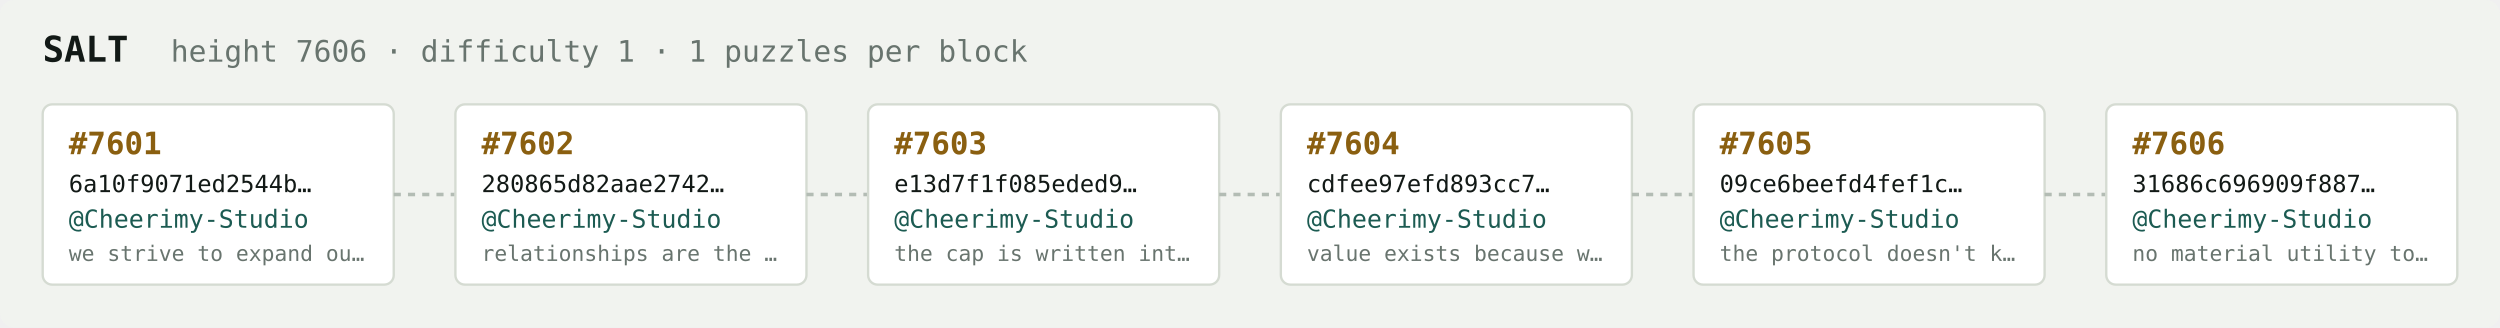
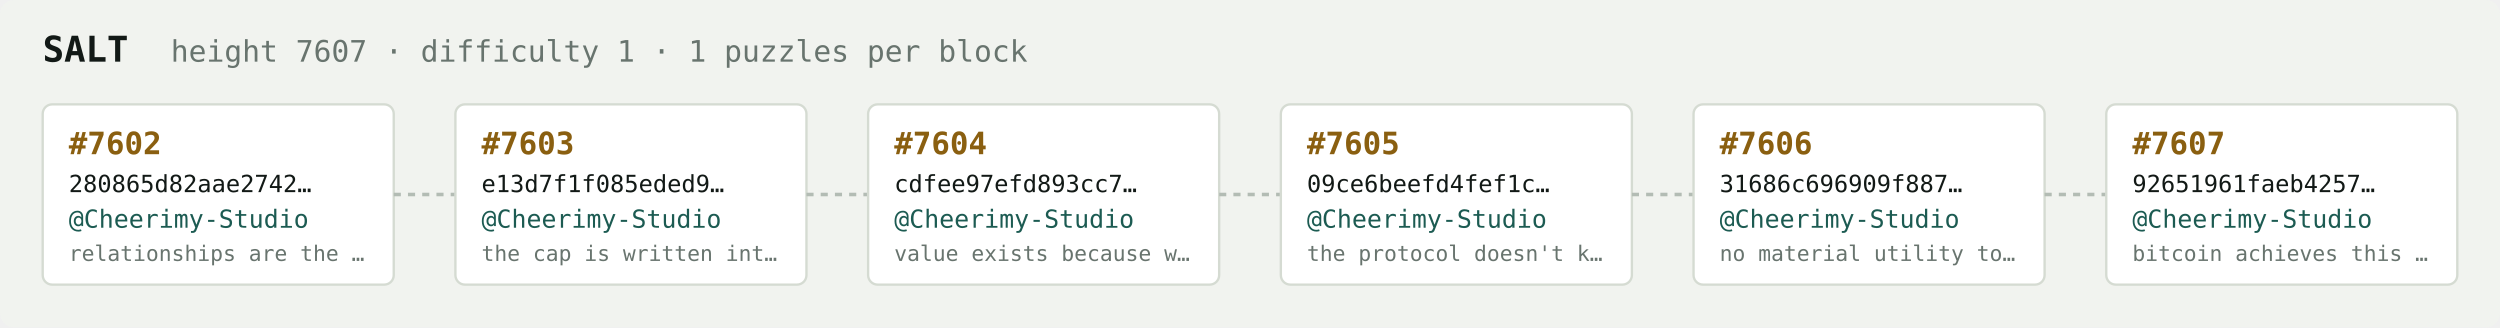
<svg xmlns="http://www.w3.org/2000/svg" width="1054" height="138" viewBox="0 0 1054 138" font-family="ui-monospace,SFMono-Regular,Menlo,monospace">
  <rect fill="#f1f3ef" width="1054" height="138" rx="6" />
  <text x="18" y="26" fill="#121916" font-size="15" font-weight="700">SALT</text>
-   <text x="72" y="26" fill="#68746e" font-size="12.5">height 7606 · difficulty 1 · 1 puzzles per block</text>
+   <text x="72" y="26" fill="#68746e" font-size="12.5">height 7607 · difficulty 1 · 1 puzzles per block</text>
  <rect x="18" y="44" width="148" height="76" rx="4" fill="#ffffff" stroke="#d5dbd2" stroke-width="1" />
-   <text x="29" y="65" fill="#8a5f10" font-size="13" font-weight="700">#7601</text>
-   <text x="29" y="81" fill="#121916" font-size="10">6a10f9071ed2544b…</text>
+   <text x="29" y="65" fill="#8a5f10" font-size="13" font-weight="700">#7602</text>
+   <text x="29" y="81" fill="#121916" font-size="10">280865d82aae2742…</text>
  <text x="29" y="96" fill="#1c5b52" font-size="10.5">@Cheerimy-Studio</text>
-   <text x="29" y="110" fill="#68746e" font-size="9">we strive to expand ou…</text>
+   <text x="29" y="110" fill="#68746e" font-size="9">relationships are the …</text>
  <line x1="166" y1="82.0" x2="192" y2="82.0" stroke="#b3bcb4" stroke-width="1.5" stroke-dasharray="3 3" />
  <rect x="192" y="44" width="148" height="76" rx="4" fill="#ffffff" stroke="#d5dbd2" stroke-width="1" />
-   <text x="203" y="65" fill="#8a5f10" font-size="13" font-weight="700">#7602</text>
-   <text x="203" y="81" fill="#121916" font-size="10">280865d82aae2742…</text>
+   <text x="203" y="65" fill="#8a5f10" font-size="13" font-weight="700">#7603</text>
+   <text x="203" y="81" fill="#121916" font-size="10">e13d7f1f085eded9…</text>
  <text x="203" y="96" fill="#1c5b52" font-size="10.5">@Cheerimy-Studio</text>
-   <text x="203" y="110" fill="#68746e" font-size="9">relationships are the …</text>
+   <text x="203" y="110" fill="#68746e" font-size="9">the cap is written int…</text>
  <line x1="340" y1="82.0" x2="366" y2="82.0" stroke="#b3bcb4" stroke-width="1.5" stroke-dasharray="3 3" />
  <rect x="366" y="44" width="148" height="76" rx="4" fill="#ffffff" stroke="#d5dbd2" stroke-width="1" />
-   <text x="377" y="65" fill="#8a5f10" font-size="13" font-weight="700">#7603</text>
-   <text x="377" y="81" fill="#121916" font-size="10">e13d7f1f085eded9…</text>
+   <text x="377" y="65" fill="#8a5f10" font-size="13" font-weight="700">#7604</text>
+   <text x="377" y="81" fill="#121916" font-size="10">cdfee97efd893cc7…</text>
  <text x="377" y="96" fill="#1c5b52" font-size="10.5">@Cheerimy-Studio</text>
-   <text x="377" y="110" fill="#68746e" font-size="9">the cap is written int…</text>
+   <text x="377" y="110" fill="#68746e" font-size="9">value exists because w…</text>
  <line x1="514" y1="82.0" x2="540" y2="82.0" stroke="#b3bcb4" stroke-width="1.5" stroke-dasharray="3 3" />
  <rect x="540" y="44" width="148" height="76" rx="4" fill="#ffffff" stroke="#d5dbd2" stroke-width="1" />
-   <text x="551" y="65" fill="#8a5f10" font-size="13" font-weight="700">#7604</text>
-   <text x="551" y="81" fill="#121916" font-size="10">cdfee97efd893cc7…</text>
+   <text x="551" y="65" fill="#8a5f10" font-size="13" font-weight="700">#7605</text>
+   <text x="551" y="81" fill="#121916" font-size="10">09ce6beefd4fef1c…</text>
  <text x="551" y="96" fill="#1c5b52" font-size="10.5">@Cheerimy-Studio</text>
-   <text x="551" y="110" fill="#68746e" font-size="9">value exists because w…</text>
+   <text x="551" y="110" fill="#68746e" font-size="9">the protocol doesn't k…</text>
  <line x1="688" y1="82.0" x2="714" y2="82.0" stroke="#b3bcb4" stroke-width="1.5" stroke-dasharray="3 3" />
  <rect x="714" y="44" width="148" height="76" rx="4" fill="#ffffff" stroke="#d5dbd2" stroke-width="1" />
-   <text x="725" y="65" fill="#8a5f10" font-size="13" font-weight="700">#7605</text>
-   <text x="725" y="81" fill="#121916" font-size="10">09ce6beefd4fef1c…</text>
+   <text x="725" y="65" fill="#8a5f10" font-size="13" font-weight="700">#7606</text>
+   <text x="725" y="81" fill="#121916" font-size="10">31686c696909f887…</text>
  <text x="725" y="96" fill="#1c5b52" font-size="10.5">@Cheerimy-Studio</text>
-   <text x="725" y="110" fill="#68746e" font-size="9">the protocol doesn't k…</text>
+   <text x="725" y="110" fill="#68746e" font-size="9">no material utility to…</text>
  <line x1="862" y1="82.0" x2="888" y2="82.0" stroke="#b3bcb4" stroke-width="1.5" stroke-dasharray="3 3" />
  <rect x="888" y="44" width="148" height="76" rx="4" fill="#ffffff" stroke="#d5dbd2" stroke-width="1" />
-   <text x="899" y="65" fill="#8a5f10" font-size="13" font-weight="700">#7606</text>
-   <text x="899" y="81" fill="#121916" font-size="10">31686c696909f887…</text>
+   <text x="899" y="65" fill="#8a5f10" font-size="13" font-weight="700">#7607</text>
+   <text x="899" y="81" fill="#121916" font-size="10">92651961faeb4257…</text>
  <text x="899" y="96" fill="#1c5b52" font-size="10.5">@Cheerimy-Studio</text>
-   <text x="899" y="110" fill="#68746e" font-size="9">no material utility to…</text>
+   <text x="899" y="110" fill="#68746e" font-size="9">bitcoin achieves this …</text>
</svg>
